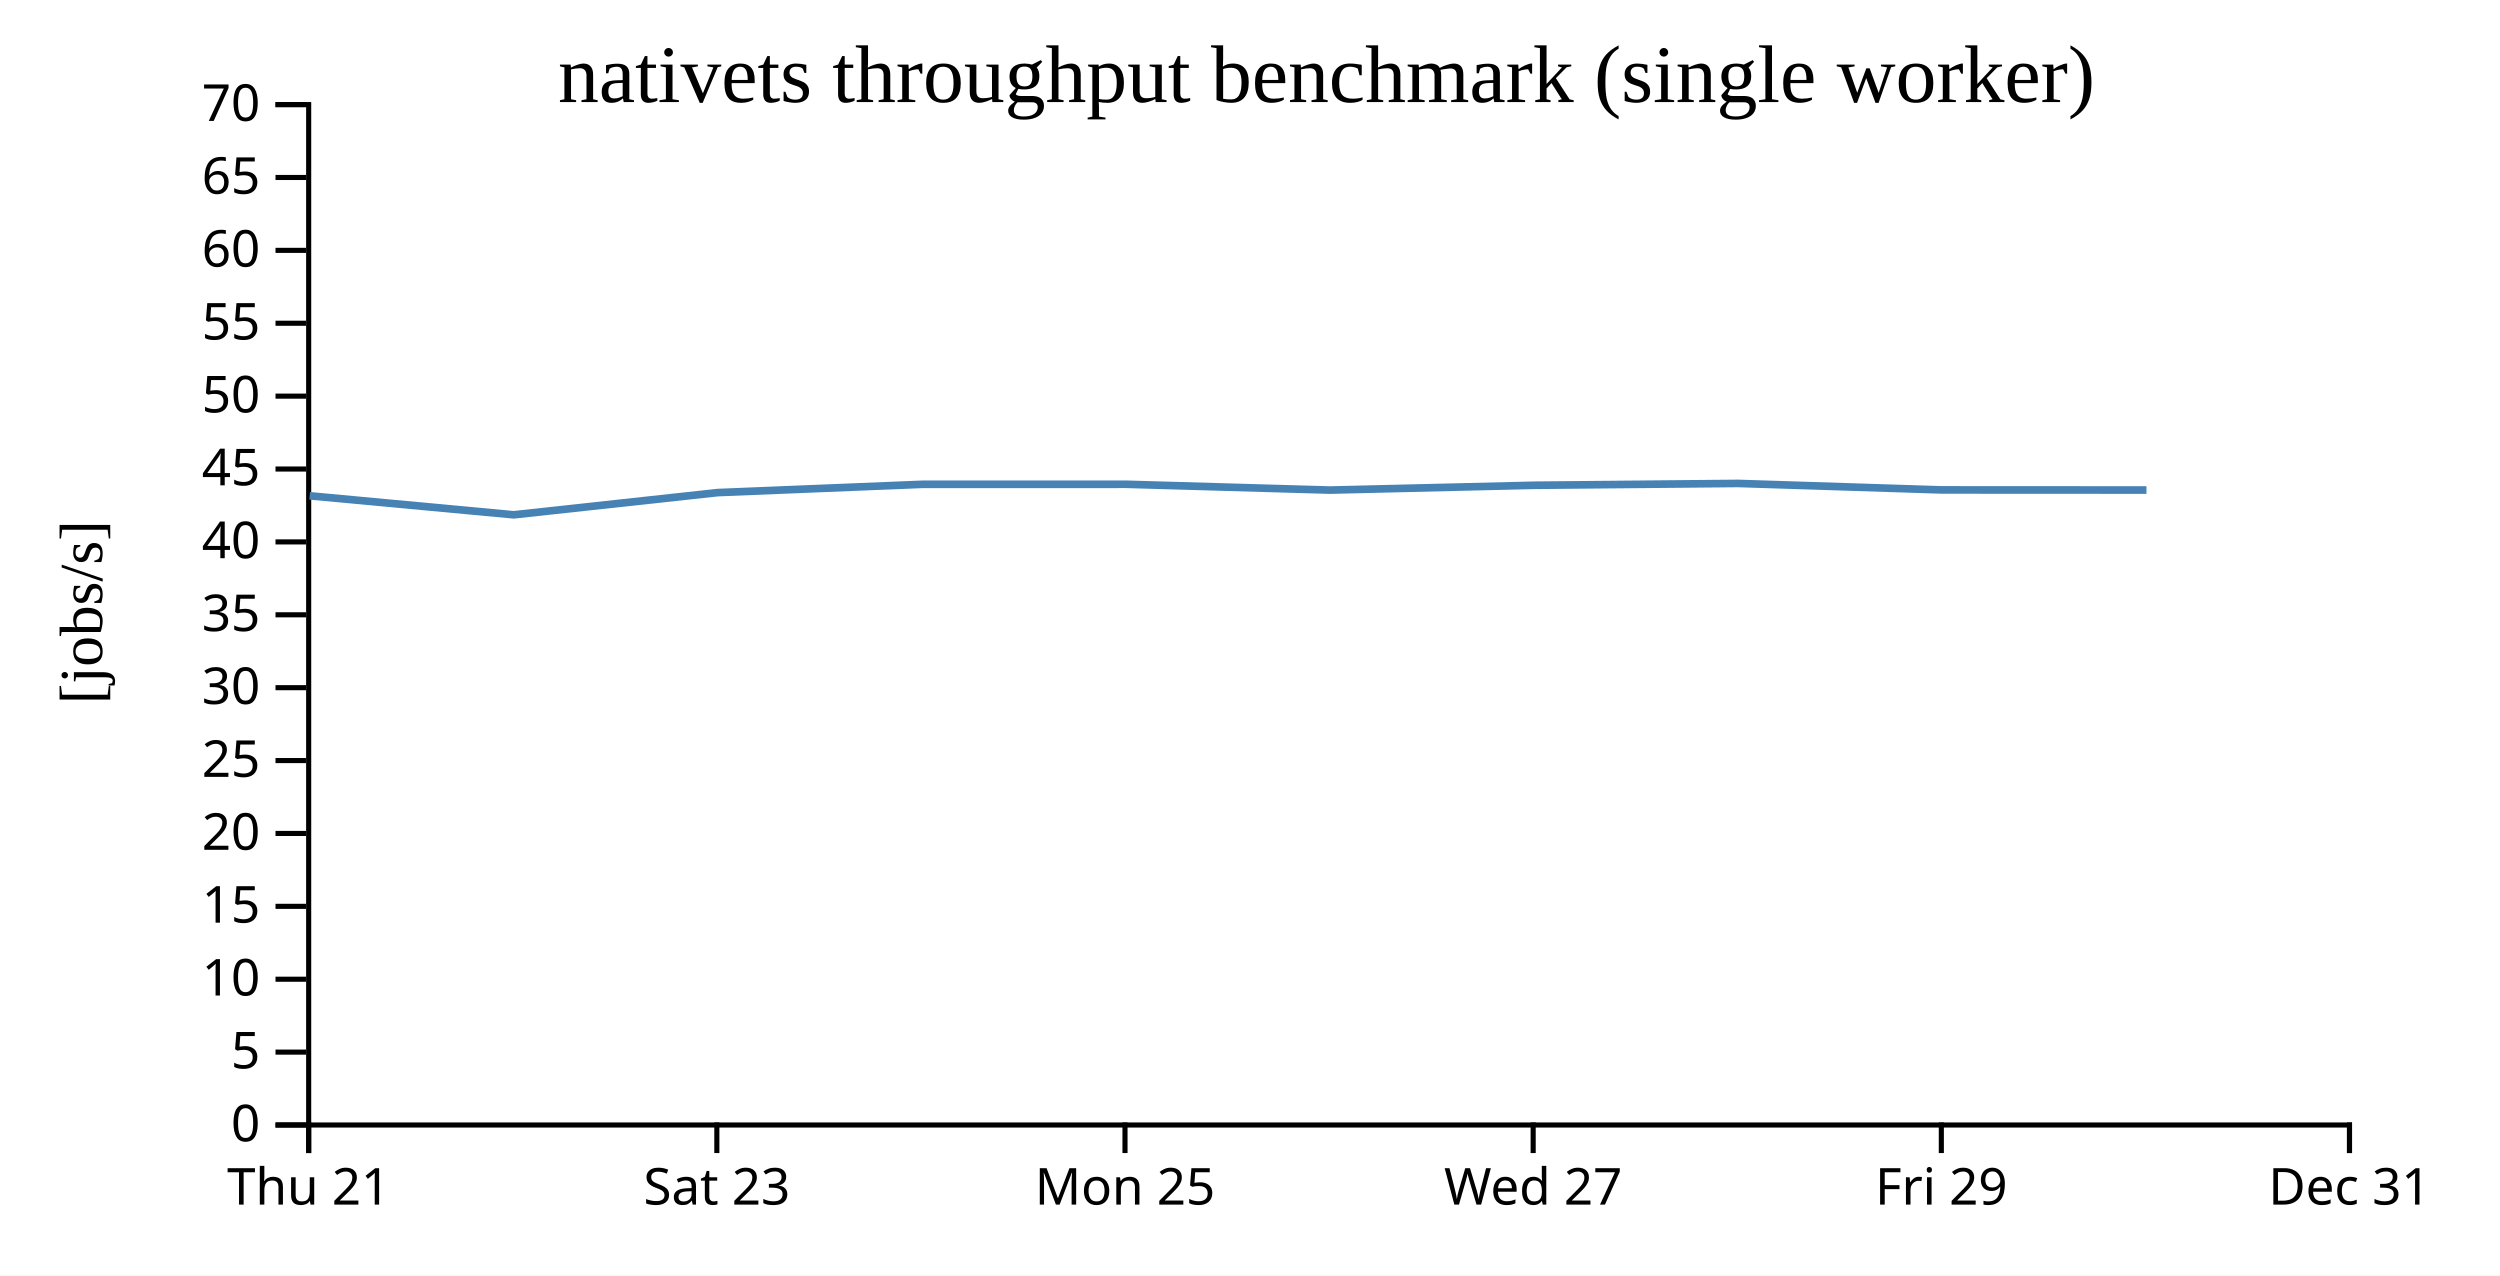
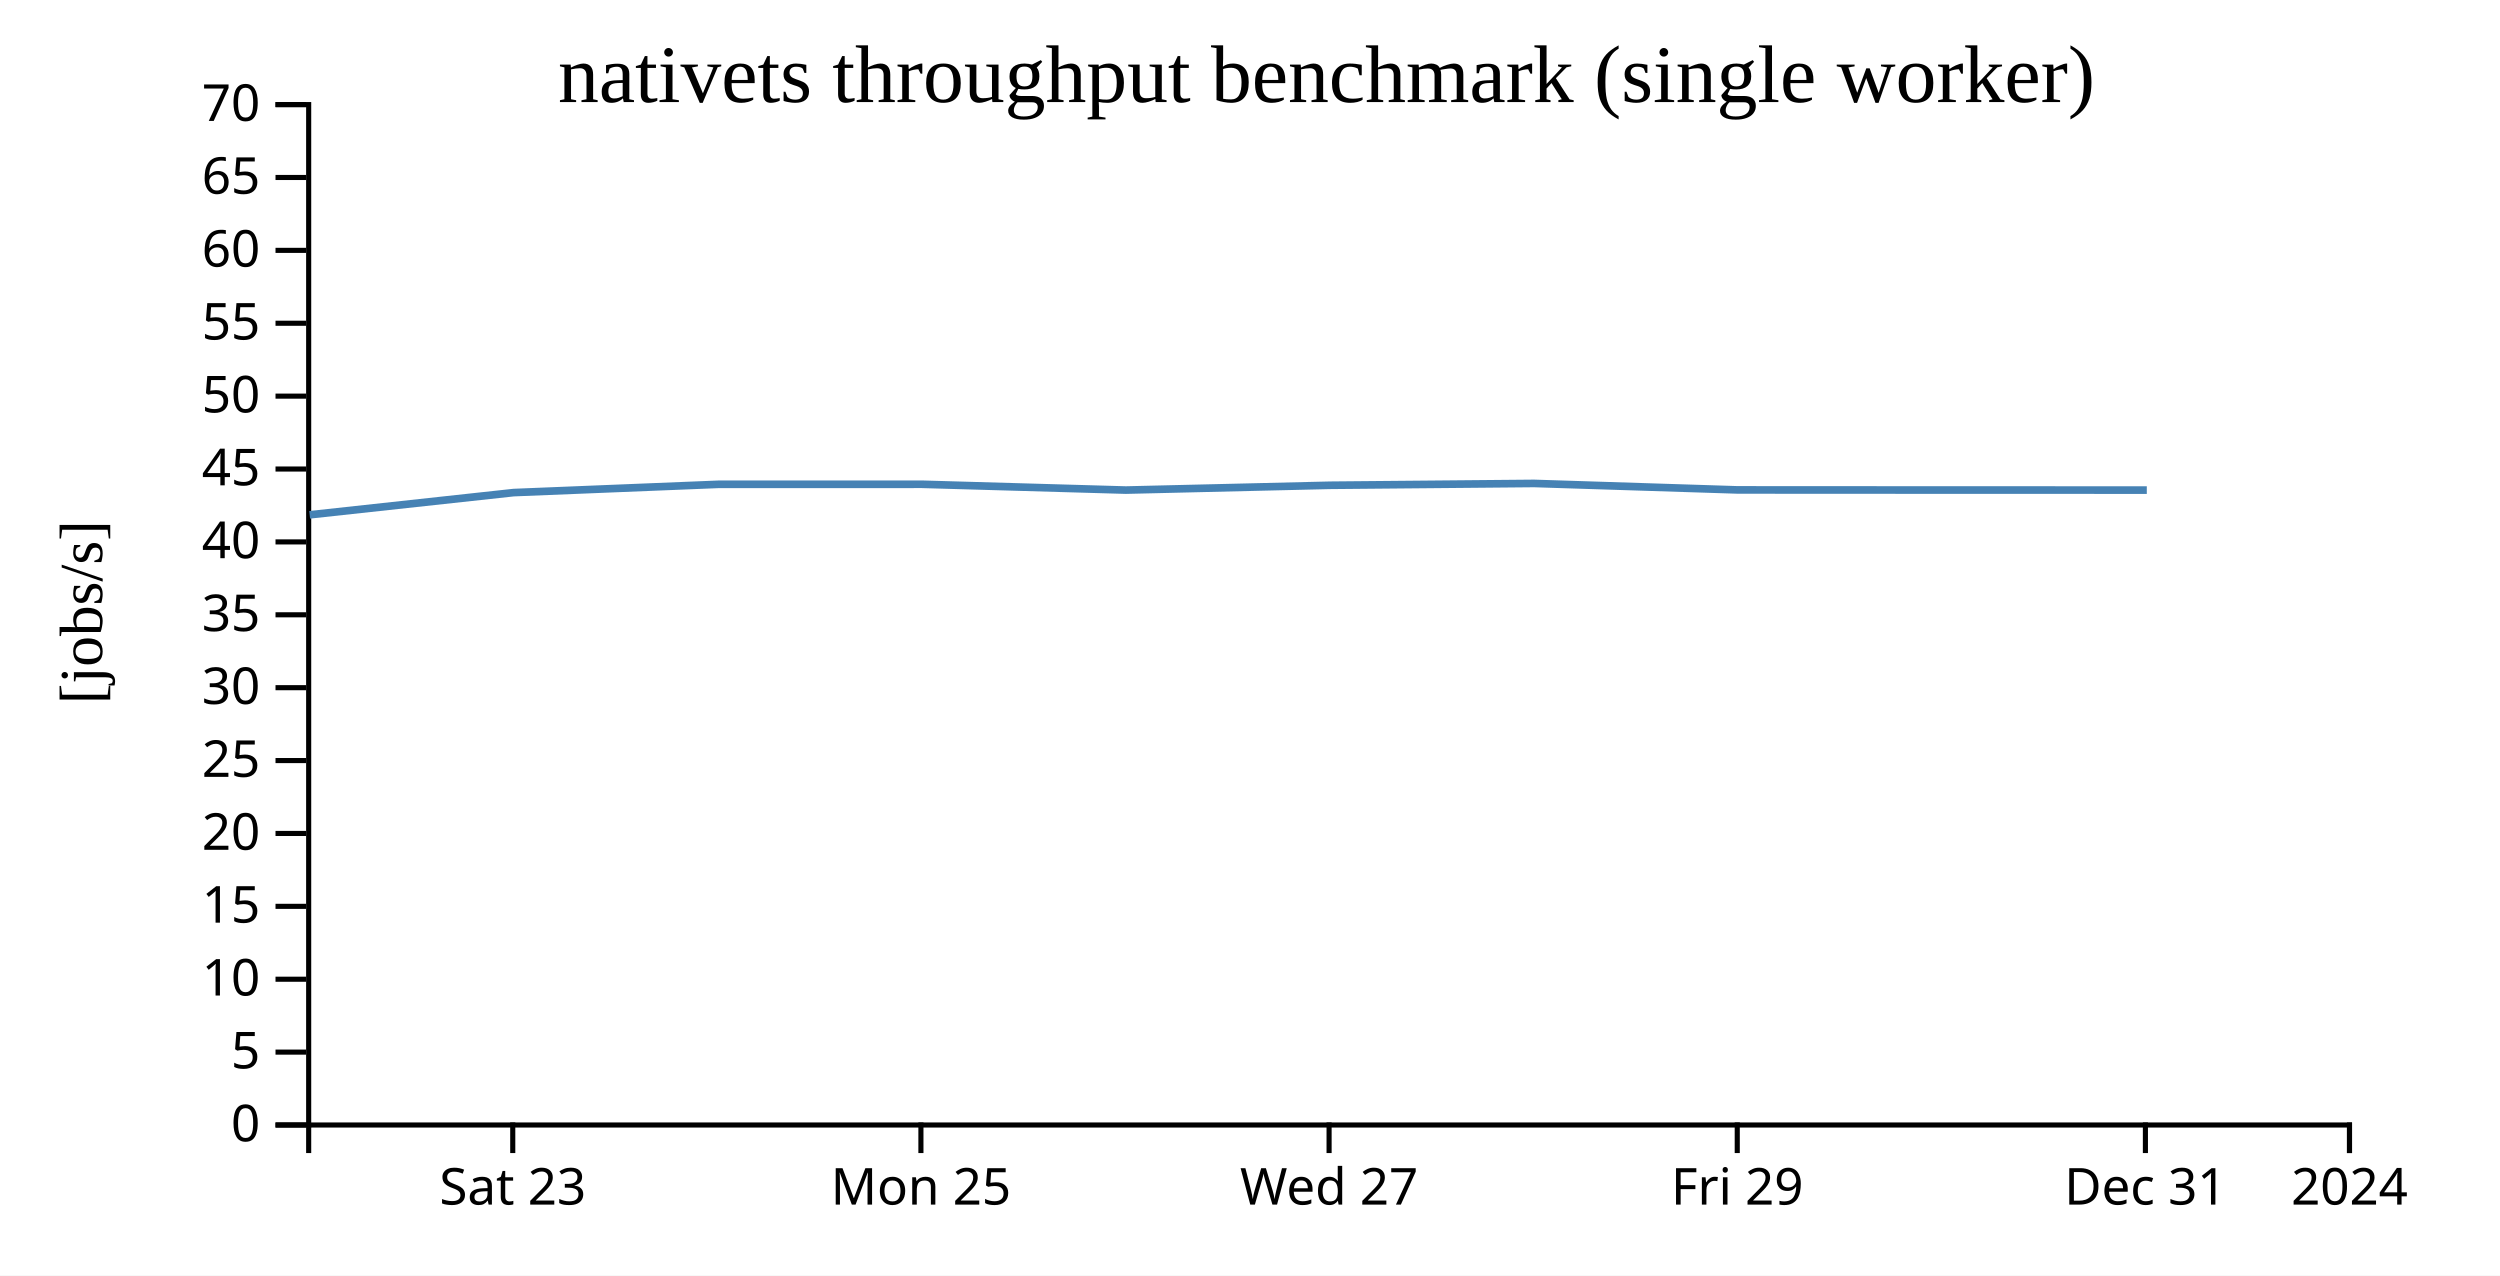
<svg xmlns="http://www.w3.org/2000/svg" width="490" height="250">
  <rect width="100%" height="100%" fill="white" />
  <g transform="translate(60,20)">
    <g transform="translate(0,200)" fill="none" font-size="10" font-family="sans-serif" text-anchor="middle">
      <path class="domain" stroke="currentColor" d="M0.5,6V0.5H400.5V6" />
-       <g class="tick" opacity="1" transform="translate(0.5,0)">
-         <line stroke="currentColor" y2="6" />
-         <text fill="currentColor" y="9" dy="0.71em">Thu 21</text>
-       </g>
-       <g class="tick" opacity="1" transform="translate(80.5,0)">
+       <g class="tick" opacity="1" transform="translate(40.5,0)">
        <line stroke="currentColor" y2="6" />
        <text fill="currentColor" y="9" dy="0.71em">Sat 23</text>
      </g>
-       <g class="tick" opacity="1" transform="translate(160.5,0)">
+       <g class="tick" opacity="1" transform="translate(120.5,0)">
        <line stroke="currentColor" y2="6" />
        <text fill="currentColor" y="9" dy="0.71em">Mon 25</text>
      </g>
-       <g class="tick" opacity="1" transform="translate(240.5,0)">
+       <g class="tick" opacity="1" transform="translate(200.5,0)">
        <line stroke="currentColor" y2="6" />
        <text fill="currentColor" y="9" dy="0.71em">Wed 27</text>
      </g>
-       <g class="tick" opacity="1" transform="translate(320.5,0)">
+       <g class="tick" opacity="1" transform="translate(280.5,0)">
        <line stroke="currentColor" y2="6" />
        <text fill="currentColor" y="9" dy="0.71em">Fri 29</text>
      </g>
+       <g class="tick" opacity="1" transform="translate(360.5,0)">
+         <line stroke="currentColor" y2="6" />
+         <text fill="currentColor" y="9" dy="0.71em">Dec 31</text>
+       </g>
      <g class="tick" opacity="1" transform="translate(400.5,0)">
        <line stroke="currentColor" y2="6" />
-         <text fill="currentColor" y="9" dy="0.71em">Dec 31</text>
+         <text fill="currentColor" y="9" dy="0.71em">2024</text>
      </g>
    </g>
    <g fill="none" font-size="10" font-family="sans-serif" text-anchor="end">
      <path class="domain" stroke="currentColor" d="M-6,200.5H0.5V0.5H-6" />
      <g class="tick" opacity="1" transform="translate(0,200.5)">
        <line stroke="currentColor" x2="-6" />
        <text fill="currentColor" x="-9" dy="0.32em">0</text>
      </g>
      <g class="tick" opacity="1" transform="translate(0,186.2143)">
        <line stroke="currentColor" x2="-6" />
        <text fill="currentColor" x="-9" dy="0.32em">5</text>
      </g>
      <g class="tick" opacity="1" transform="translate(0,171.9286)">
        <line stroke="currentColor" x2="-6" />
        <text fill="currentColor" x="-9" dy="0.32em">10</text>
      </g>
      <g class="tick" opacity="1" transform="translate(0,157.6429)">
        <line stroke="currentColor" x2="-6" />
        <text fill="currentColor" x="-9" dy="0.32em">15</text>
      </g>
      <g class="tick" opacity="1" transform="translate(0,143.3571)">
        <line stroke="currentColor" x2="-6" />
        <text fill="currentColor" x="-9" dy="0.32em">20</text>
      </g>
      <g class="tick" opacity="1" transform="translate(0,129.0714)">
        <line stroke="currentColor" x2="-6" />
        <text fill="currentColor" x="-9" dy="0.32em">25</text>
      </g>
      <g class="tick" opacity="1" transform="translate(0,114.7857)">
        <line stroke="currentColor" x2="-6" />
        <text fill="currentColor" x="-9" dy="0.32em">30</text>
      </g>
      <g class="tick" opacity="1" transform="translate(0,100.5)">
        <line stroke="currentColor" x2="-6" />
        <text fill="currentColor" x="-9" dy="0.32em">35</text>
      </g>
      <g class="tick" opacity="1" transform="translate(0,86.21429)">
        <line stroke="currentColor" x2="-6" />
        <text fill="currentColor" x="-9" dy="0.32em">40</text>
      </g>
      <g class="tick" opacity="1" transform="translate(0,71.92857)">
        <line stroke="currentColor" x2="-6" />
        <text fill="currentColor" x="-9" dy="0.32em">45</text>
      </g>
      <g class="tick" opacity="1" transform="translate(0,57.64286)">
        <line stroke="currentColor" x2="-6" />
        <text fill="currentColor" x="-9" dy="0.32em">50</text>
      </g>
      <g class="tick" opacity="1" transform="translate(0,43.35714)">
        <line stroke="currentColor" x2="-6" />
        <text fill="currentColor" x="-9" dy="0.32em">55</text>
      </g>
      <g class="tick" opacity="1" transform="translate(0,29.07143)">
        <line stroke="currentColor" x2="-6" />
        <text fill="currentColor" x="-9" dy="0.32em">60</text>
      </g>
      <g class="tick" opacity="1" transform="translate(0,14.78571)">
        <line stroke="currentColor" x2="-6" />
        <text fill="currentColor" x="-9" dy="0.32em">65</text>
      </g>
      <g class="tick" opacity="1" transform="translate(0,0.5)">
        <line stroke="currentColor" x2="-6" />
        <text fill="currentColor" x="-9" dy="0.32em">70</text>
      </g>
    </g>
    <text text-anchor="middle" style="font-size: 12px" transform="rotate(-90)" y="-40" x="-100">[jobs/s]</text>
    <text text-anchor="middle" style="font-size: 16px" y="0" x="200">nativets throughput benchmark (single worker)</text>
-     <path fill="none" stroke="steelblue" stroke-width="1.5" d="M0.692,77.176L40.693,80.903L80.669,76.549L120.739,74.928L160.709,74.917L200.675,76.057L240.672,75.114L280.683,74.753L320.626,76.024L360.706,76.046" />
+     <path fill="none" stroke="steelblue" stroke-width="1.5" d="M0.693,80.903L40.669,76.549L80.739,74.928L120.709,74.917L160.675,76.057L200.672,75.114L240.683,74.753L280.626,76.024L320.706,76.046L360.774,76.057" />
  </g>
</svg>
